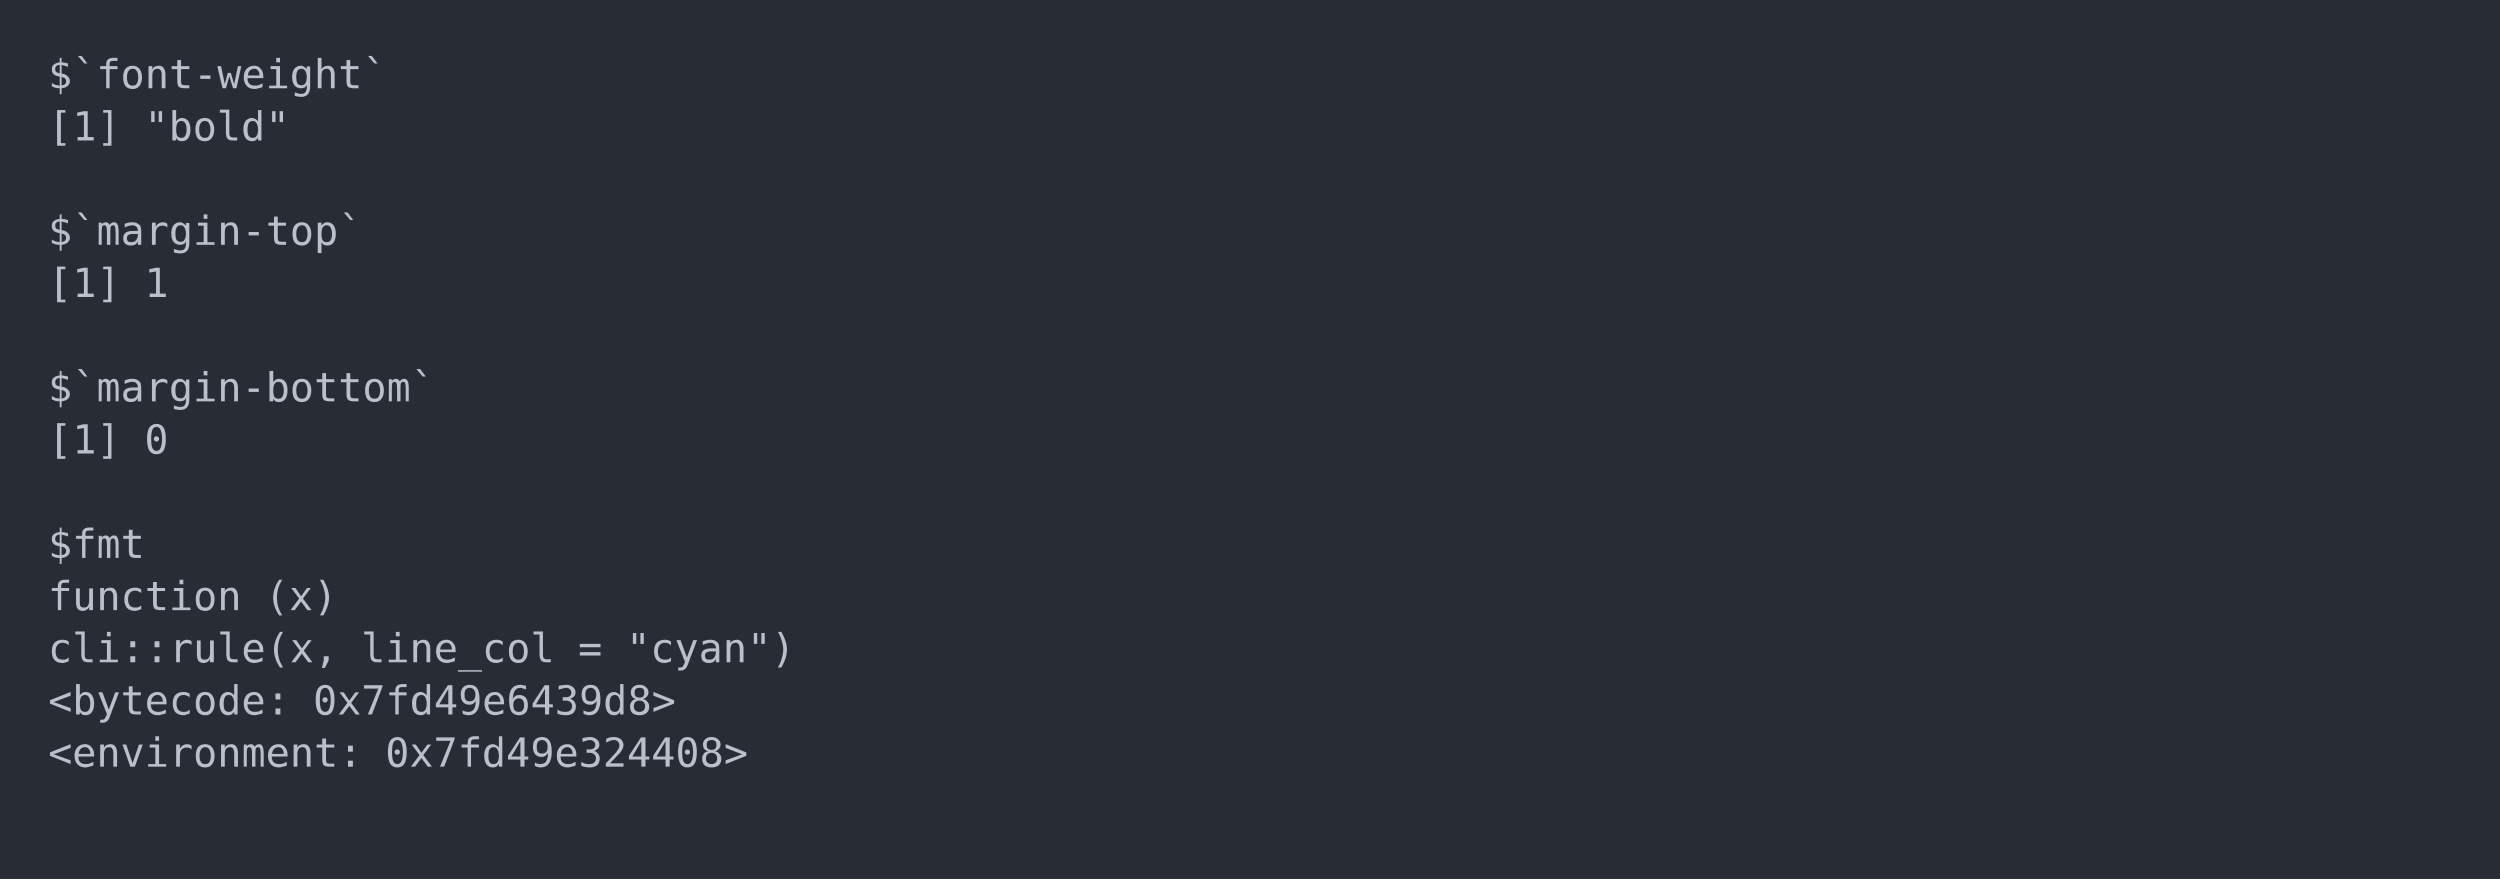
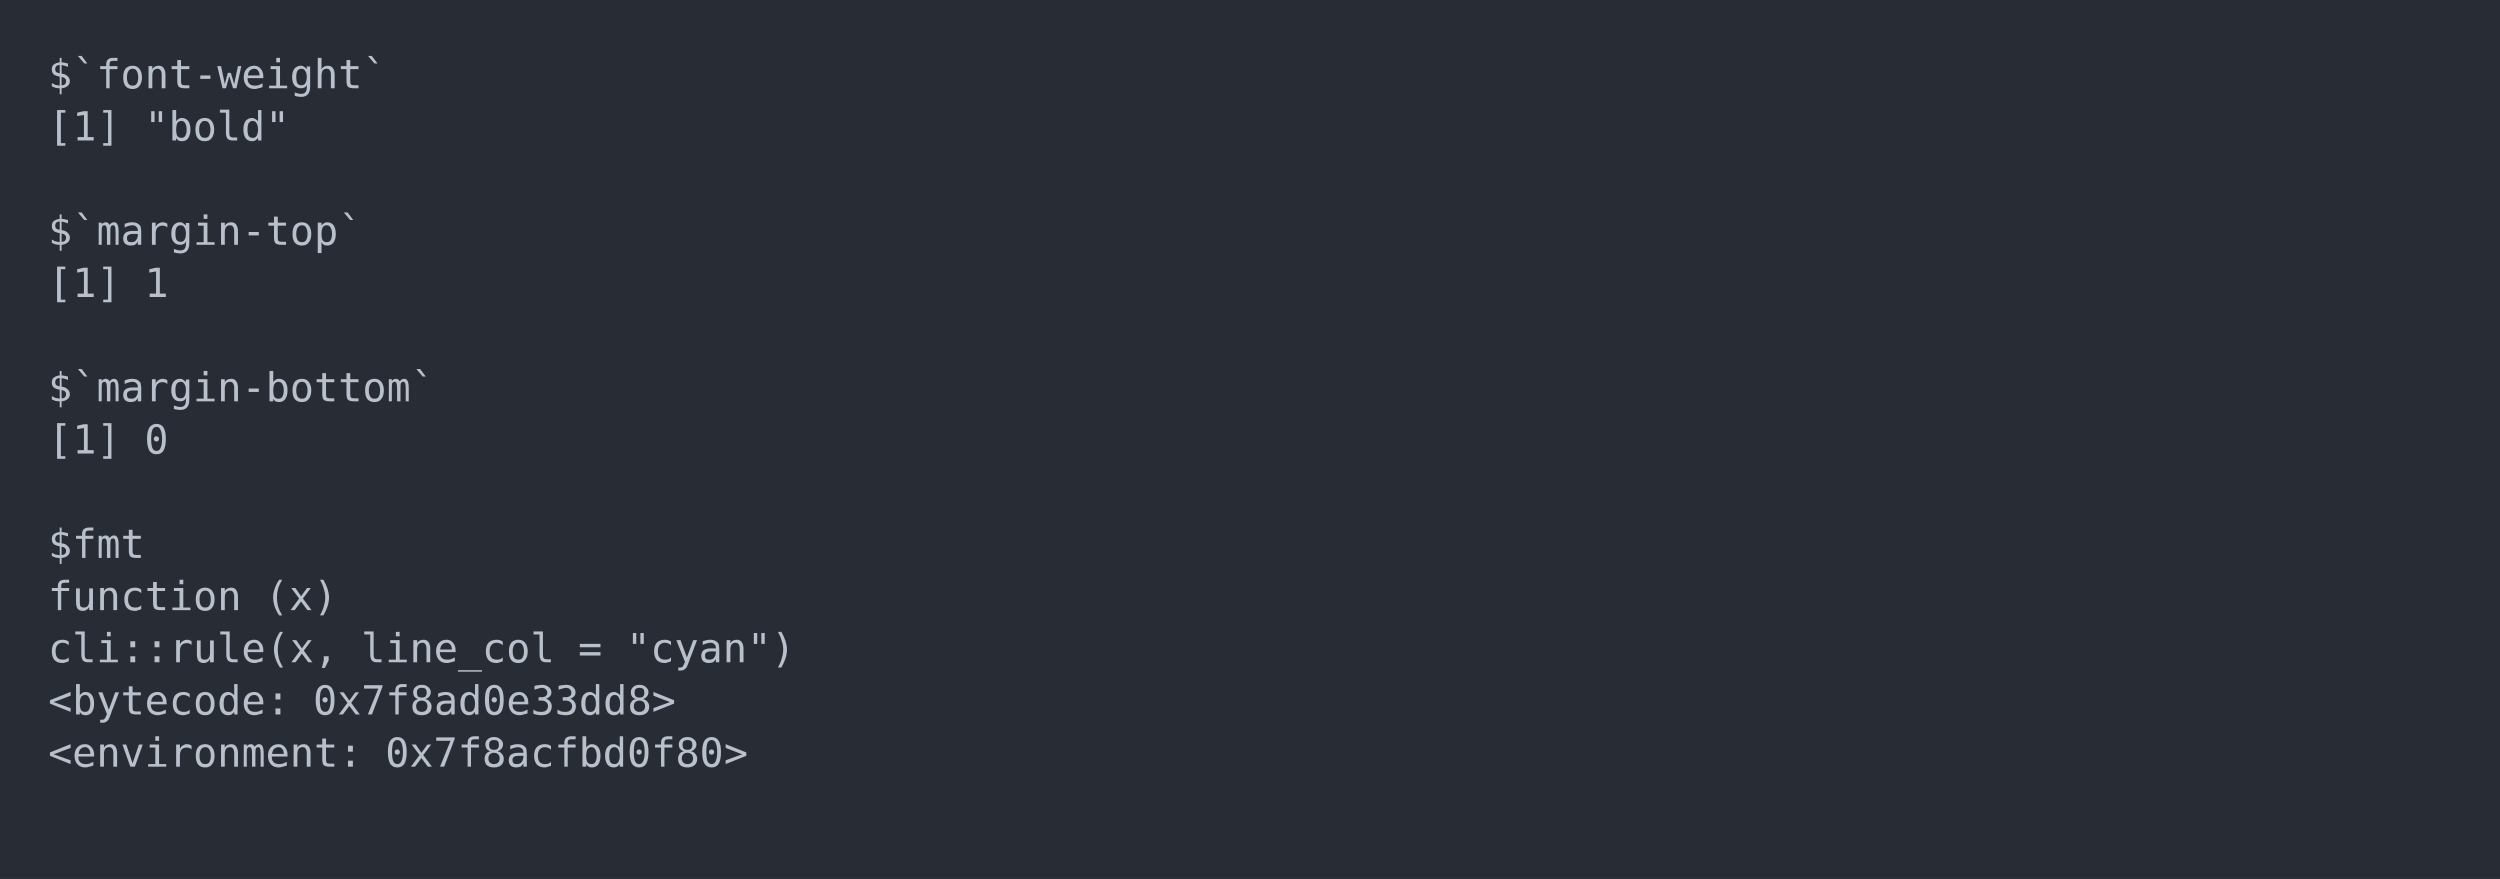
<svg xmlns="http://www.w3.org/2000/svg" xmlns:xlink="http://www.w3.org/1999/xlink" width="1040" height="365.65">
  <rect width="1040" height="365.65" rx="0" ry="0" class="a" />
  <svg height="325.65" viewBox="0 0 100 32.565" width="1000" x="20" y="20">
    <style>.a{fill:rgb(40,45,53)}.b{font-family:'Fira Code',Monaco,Consolas,Menlo,'Bitstream Vera Sans Mono','Powerline Symbols',monospace}.c{fill:transparent}.d{fill:rgb(185,192,203);white-space:pre}</style>
    <g font-family="'Fira Code',Monaco,Consolas,Menlo,'Bitstream Vera Sans Mono','Powerline Symbols',monospace" font-size="1.67" class="b">
      <defs>
        <symbol id="a">
          <rect height="16" width="100" x="0" y="0" class="c" />
        </symbol>
      </defs>
      <rect height="32.565" width="100" class="a" />
      <svg x="0" y="0" width="100">
        <svg x="0">
          <use xlink:href="#a" />
          <text x="0" y="1.67" class="d">$`font-weight`</text>
          <text x="0" y="3.841" class="d">[1]</text>
          <text x="4.008" y="3.841" class="d">"bold"</text>
          <text x="0" y="8.183" class="d">$`margin-top`</text>
          <text x="0" y="10.354" class="d">[1]</text>
          <text x="4.008" y="10.354" class="d">1</text>
          <text x="0" y="14.696" class="d">$`margin-bottom`</text>
          <text x="0" y="16.867" class="d">[1]</text>
          <text x="4.008" y="16.867" class="d">0</text>
          <text x="0" y="21.209" class="d">$fmt</text>
          <text x="0" y="23.38" class="d">function</text>
          <text x="9.018" y="23.38" class="d">(x)</text>
          <text x="0" y="25.551" class="d">cli::rule(x,</text>
          <text x="13.026" y="25.551" class="d">line_col</text>
          <text x="22.044" y="25.551" class="d">=</text>
          <text x="24.048" y="25.551" class="d">"cyan")</text>
          <text x="0" y="27.722" class="d">&lt;bytecode:</text>
-           <text x="11.022" y="27.722" class="d">0x7fd49e6439d8&gt;</text>
+           <text x="11.022" y="27.722" class="d">0x7f8ad0e33dd8&gt;</text>
          <text x="0" y="29.893" class="d">&lt;environment:</text>
-           <text x="14.028" y="29.893" class="d">0x7fd49e324408&gt;</text>
+           <text x="14.028" y="29.893" class="d">0x7f8acfbd0f80&gt;</text>
        </svg>
      </svg>
    </g>
  </svg>
</svg>
